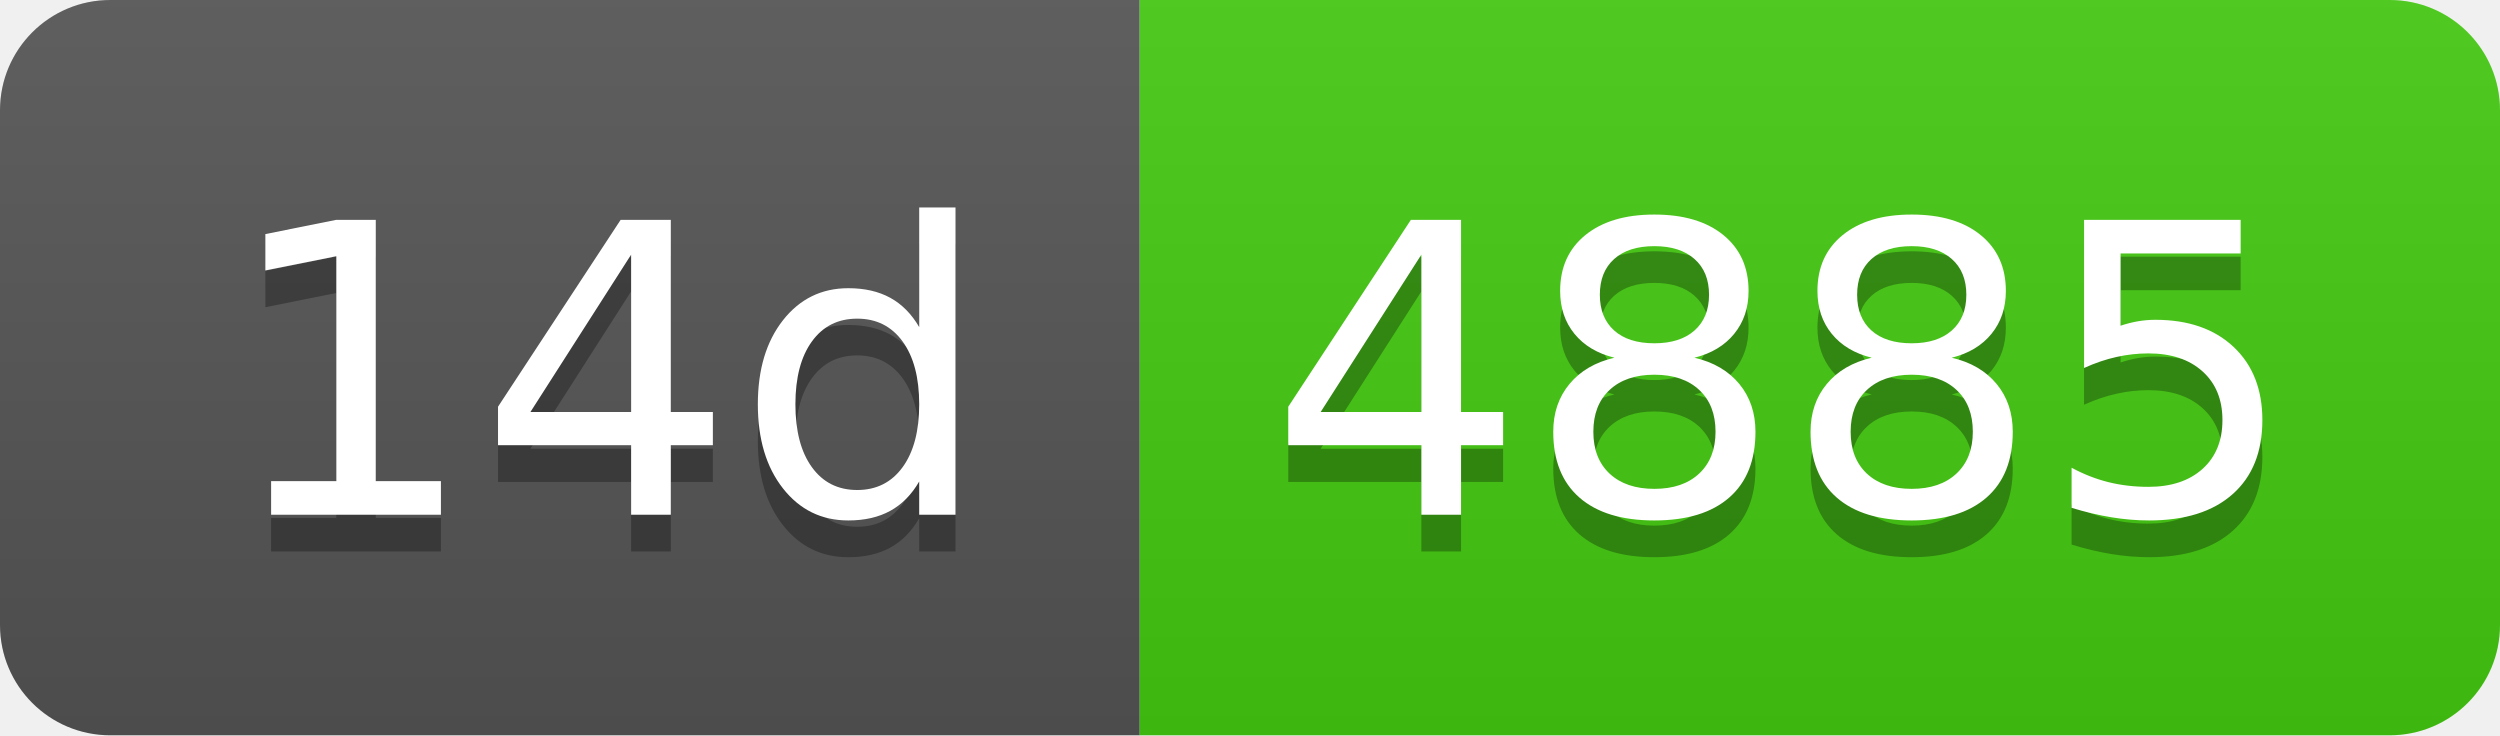
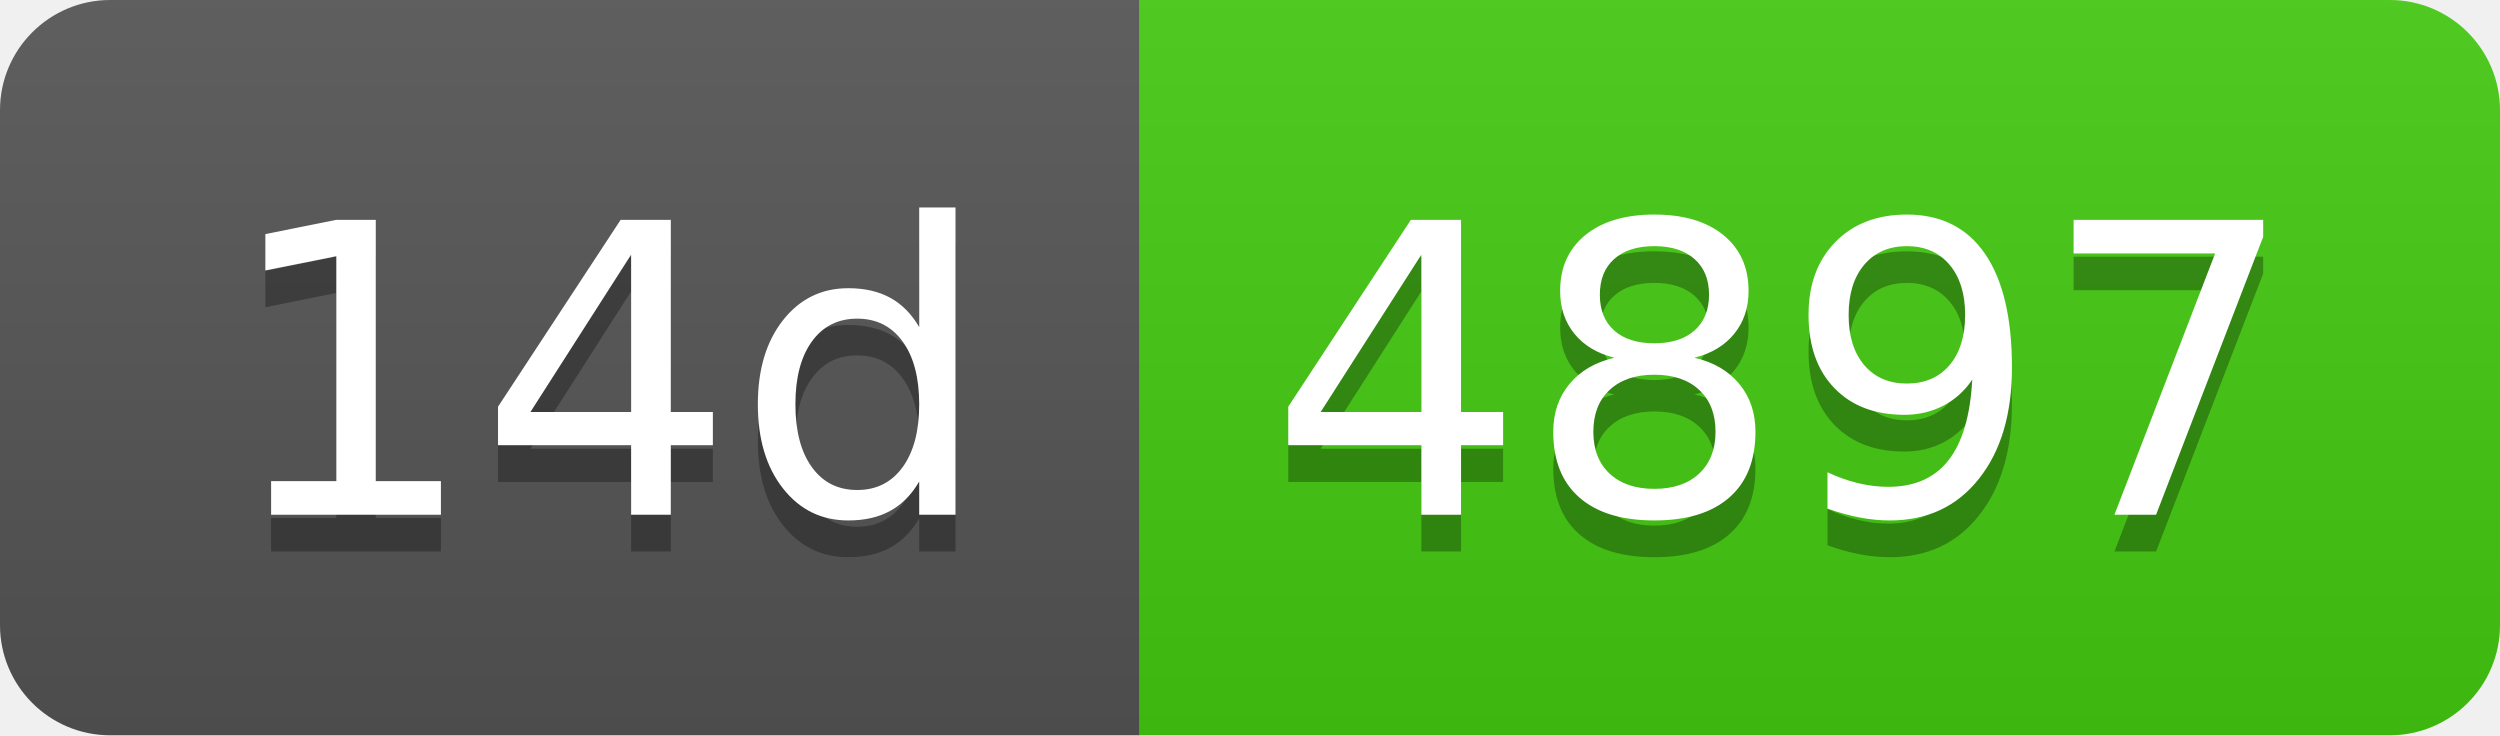
- <svg xmlns="http://www.w3.org/2000/svg" width="68" height="20" role="img" aria-label="14d: 4885">
+ <svg xmlns="http://www.w3.org/2000/svg" width="68" height="20" role="img" aria-label="14d: 4897">
  <linearGradient id="s" x2="0" y2="100%">
    <stop offset="0" stop-color="#bbb" stop-opacity=".1" />
    <stop offset="1" stop-opacity=".1" />
  </linearGradient>
  <clipPath id="r">
    <rect width="68" height="20" rx="3" fill="#fff" />
  </clipPath>
  <g clip-path="url(#r)">
    <rect width="31" height="20" fill="#555" />
    <rect x="31" width="37" height="20" fill="#4c1" />
    <rect width="68" height="20" fill="url(#s)" />
  </g>
  <g fill="#fff" text-anchor="middle" font-family="Verdana,Geneva,DejaVu Sans,sans-serif" text-rendering="geometricPrecision" font-size="110">
    <text aria-hidden="true" x="165" y="150" fill="#010101" fill-opacity=".3" transform="scale(.1)" textLength="210">14d</text>
    <text x="165" y="140" transform="scale(.1)" fill="#fff" textLength="210">14d</text>
-     <text aria-hidden="true" x="485" y="150" fill="#010101" fill-opacity=".3" transform="scale(.1)" textLength="270">4885</text>
-     <text x="485" y="140" transform="scale(.1)" fill="#fff" textLength="270">4885</text>
+     <text aria-hidden="true" x="485" y="150" fill="#010101" fill-opacity=".3" transform="scale(.1)" textLength="270">4897</text>
+     <text x="485" y="140" transform="scale(.1)" fill="#fff" textLength="270">4897</text>
  </g>
</svg>
